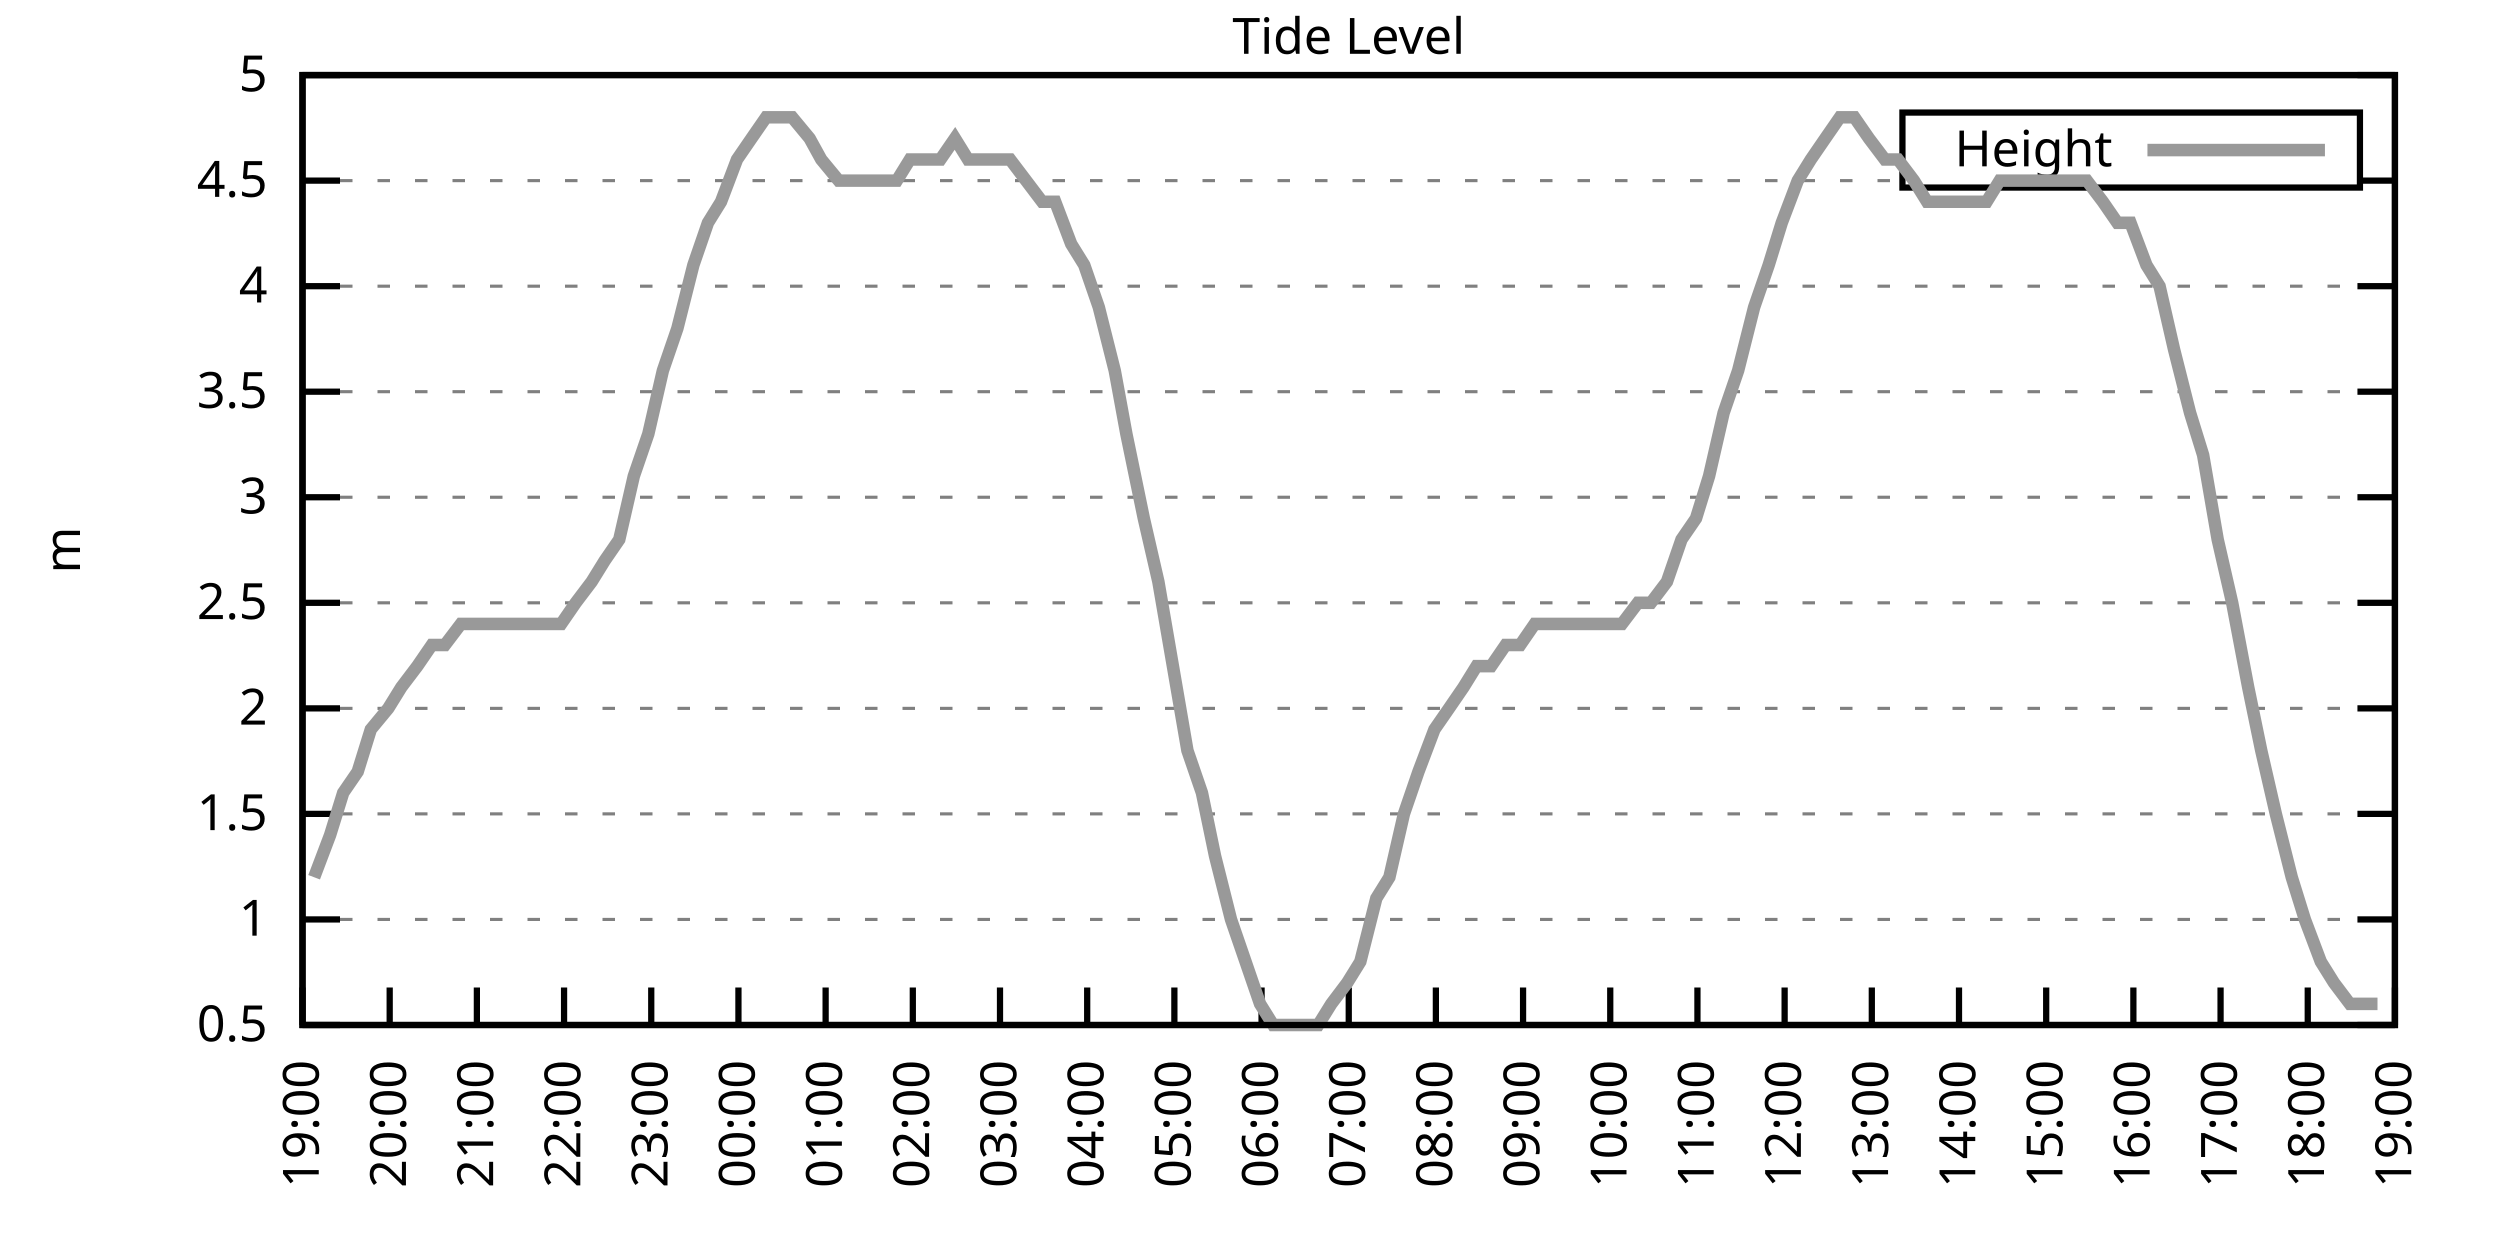
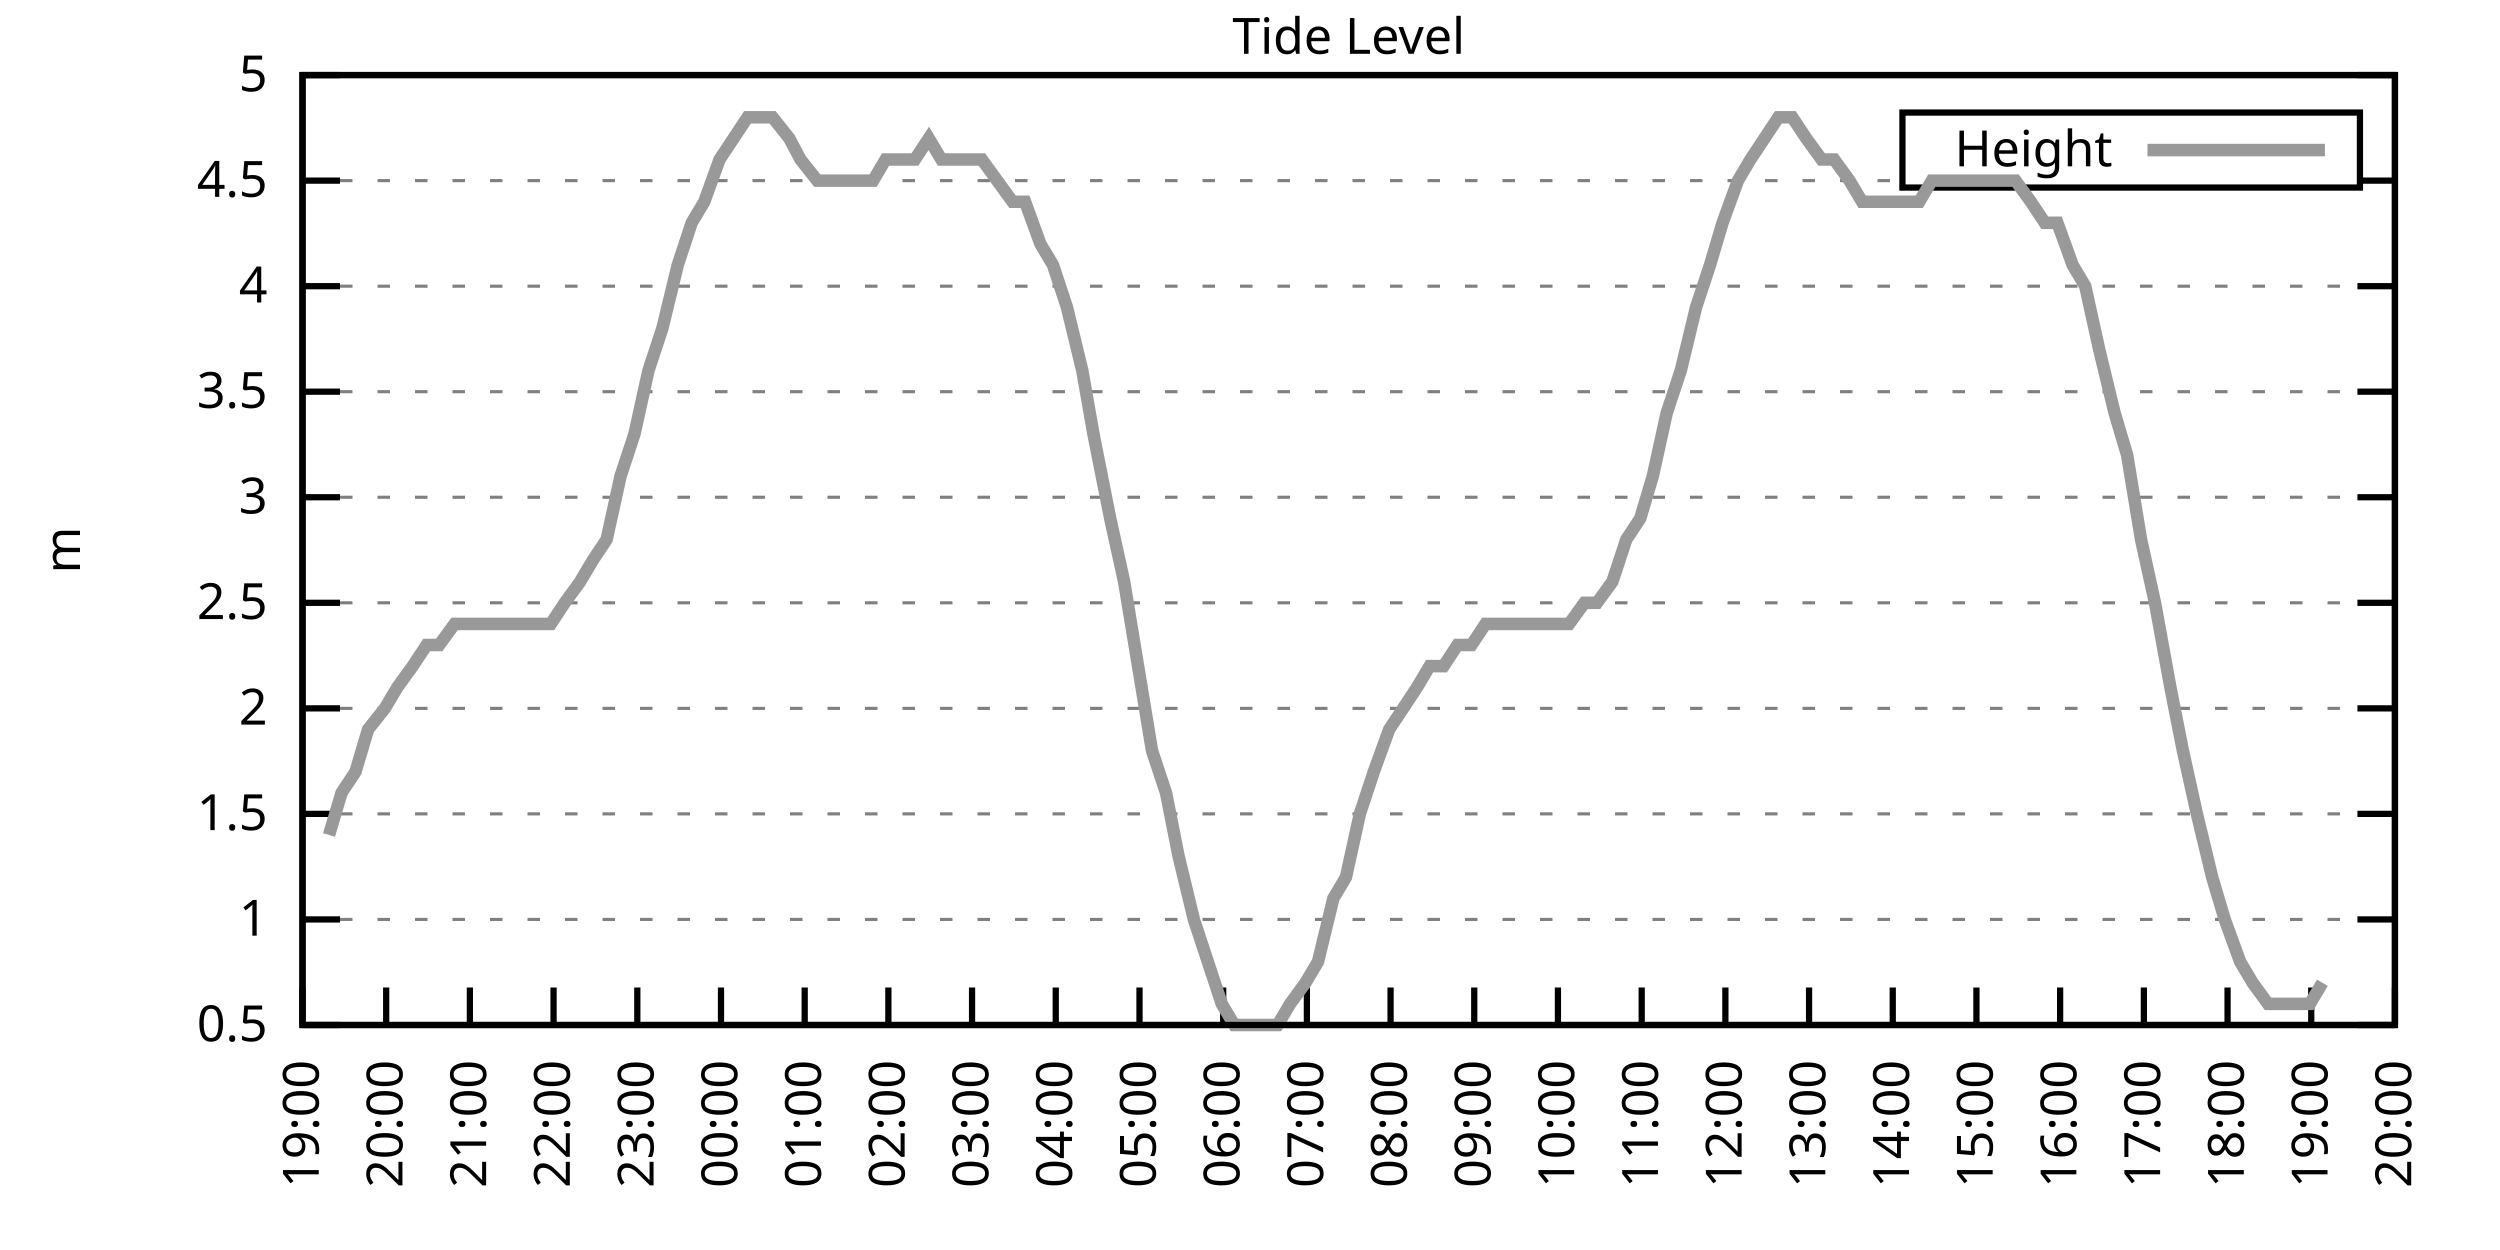
<svg xmlns="http://www.w3.org/2000/svg" xmlns:xlink="http://www.w3.org/1999/xlink" width="400" height="200" viewBox="0 0 400 200">
  <g id="gnuplot_canvas">
    <rect x="0" y="0" width="400" height="200" fill="none" />
    <defs>
      <circle id="gpDot" r="0.5" stroke-width="0.5" stroke="currentColor" />
      <path id="gpPt0" stroke-width="0.333" stroke="currentColor" d="M-1,0 h2 M0,-1 v2" />
      <path id="gpPt1" stroke-width="0.333" stroke="currentColor" d="M-1,-1 L1,1 M1,-1 L-1,1" />
      <path id="gpPt2" stroke-width="0.333" stroke="currentColor" d="M-1,0 L1,0 M0,-1 L0,1 M-1,-1 L1,1 M-1,1 L1,-1" />
      <rect id="gpPt3" stroke-width="0.333" stroke="currentColor" x="-1" y="-1" width="2" height="2" />
      <rect id="gpPt4" stroke-width="0.333" stroke="currentColor" fill="currentColor" x="-1" y="-1" width="2" height="2" />
      <circle id="gpPt5" stroke-width="0.333" stroke="currentColor" cx="0" cy="0" r="1" />
      <use xlink:href="#gpPt5" id="gpPt6" fill="currentColor" stroke="none" />
      <path id="gpPt7" stroke-width="0.333" stroke="currentColor" d="M0,-1.33 L-1.33,0.67 L1.33,0.67 z" />
      <use xlink:href="#gpPt7" id="gpPt8" fill="currentColor" stroke="none" />
      <use xlink:href="#gpPt7" id="gpPt9" stroke="currentColor" transform="rotate(180)" />
      <use xlink:href="#gpPt9" id="gpPt10" fill="currentColor" stroke="none" />
      <use xlink:href="#gpPt3" id="gpPt11" stroke="currentColor" transform="rotate(45)" />
      <use xlink:href="#gpPt11" id="gpPt12" fill="currentColor" stroke="none" />
      <path id="gpPt13" stroke-width="0.333" stroke="currentColor" d="M0,1.330 L1.265,0.411 L0.782,-1.067 L-0.782,-1.076 L-1.265,0.411 z" />
      <use xlink:href="#gpPt13" id="gpPt14" fill="currentColor" stroke="none" />
      <filter id="textbox" filterUnits="objectBoundingBox" x="0" y="0" height="1" width="1">
        <feFlood flood-color="white" flood-opacity="1" result="bgnd" />
        <feComposite in="SourceGraphic" in2="bgnd" operator="atop" />
      </filter>
      <filter id="greybox" filterUnits="objectBoundingBox" x="0" y="0" height="1" width="1">
        <feFlood flood-color="lightgrey" flood-opacity="1" result="grey" />
        <feComposite in="SourceGraphic" in2="grey" operator="atop" />
      </filter>
    </defs>
    <g fill="none" color="white" stroke="currentColor" stroke-width="1.00" stroke-linecap="butt" stroke-linejoin="miter">
</g>
    <g fill="none" color="black" stroke="currentColor" stroke-width="1.00" stroke-linecap="butt" stroke-linejoin="miter">
      <g stroke="none" shape-rendering="crispEdges">
        <polygon fill="rgb(255, 255, 255)" points="48.40,164.00 383.18,164.00 383.18,12.02 48.40,12.02 " />
      </g>
    </g>
    <g fill="none" color="black" stroke="currentColor" stroke-width="1.00" stroke-linecap="butt" stroke-linejoin="miter">
</g>
    <g fill="none" color="black" stroke="black" stroke-width="0.50" stroke-linecap="butt" stroke-linejoin="miter">
</g>
    <g fill="none" color="gray" stroke="currentColor" stroke-width="0.50" stroke-linecap="butt" stroke-linejoin="miter">
      <path stroke="gray" stroke-dasharray="2,4" class="gridline" d="M48.40,164.00 L383.19,164.00  " />
    </g>
    <g fill="none" color="gray" stroke="gray" stroke-width="1.00" stroke-linecap="butt" stroke-linejoin="miter">
</g>
    <g fill="none" color="black" stroke="currentColor" stroke-width="1.00" stroke-linecap="butt" stroke-linejoin="miter">
      <path stroke="black" d="M48.40,164.00 L54.40,164.00 M383.19,164.00 L377.19,164.00  " />
      <g transform="translate(42.80,166.60)" stroke="none" fill="black" font-family="Sans" font-size="8.00" text-anchor="end">
        <text>
          <tspan font-family="Sans"> 0.5</tspan>
        </text>
      </g>
    </g>
    <g fill="none" color="black" stroke="currentColor" stroke-width="1.00" stroke-linecap="butt" stroke-linejoin="miter">
</g>
    <g fill="none" color="black" stroke="black" stroke-width="0.50" stroke-linecap="butt" stroke-linejoin="miter">
</g>
    <g fill="none" color="gray" stroke="currentColor" stroke-width="0.50" stroke-linecap="butt" stroke-linejoin="miter">
      <path stroke="gray" stroke-dasharray="2,4" class="gridline" d="M48.40,147.11 L383.19,147.11  " />
    </g>
    <g fill="none" color="gray" stroke="gray" stroke-width="1.00" stroke-linecap="butt" stroke-linejoin="miter">
</g>
    <g fill="none" color="black" stroke="currentColor" stroke-width="1.00" stroke-linecap="butt" stroke-linejoin="miter">
      <path stroke="black" d="M48.40,147.11 L54.40,147.11 M383.19,147.11 L377.19,147.11  " />
      <g transform="translate(42.80,149.71)" stroke="none" fill="black" font-family="Sans" font-size="8.00" text-anchor="end">
        <text>
          <tspan font-family="Sans"> 1</tspan>
        </text>
      </g>
    </g>
    <g fill="none" color="black" stroke="currentColor" stroke-width="1.00" stroke-linecap="butt" stroke-linejoin="miter">
</g>
    <g fill="none" color="black" stroke="black" stroke-width="0.50" stroke-linecap="butt" stroke-linejoin="miter">
</g>
    <g fill="none" color="gray" stroke="currentColor" stroke-width="0.50" stroke-linecap="butt" stroke-linejoin="miter">
      <path stroke="gray" stroke-dasharray="2,4" class="gridline" d="M48.40,130.22 L383.19,130.22  " />
    </g>
    <g fill="none" color="gray" stroke="gray" stroke-width="1.00" stroke-linecap="butt" stroke-linejoin="miter">
</g>
    <g fill="none" color="black" stroke="currentColor" stroke-width="1.00" stroke-linecap="butt" stroke-linejoin="miter">
      <path stroke="black" d="M48.40,130.22 L54.40,130.22 M383.19,130.22 L377.19,130.22  " />
      <g transform="translate(42.80,132.82)" stroke="none" fill="black" font-family="Sans" font-size="8.00" text-anchor="end">
        <text>
          <tspan font-family="Sans"> 1.5</tspan>
        </text>
      </g>
    </g>
    <g fill="none" color="black" stroke="currentColor" stroke-width="1.00" stroke-linecap="butt" stroke-linejoin="miter">
</g>
    <g fill="none" color="black" stroke="black" stroke-width="0.50" stroke-linecap="butt" stroke-linejoin="miter">
</g>
    <g fill="none" color="gray" stroke="currentColor" stroke-width="0.50" stroke-linecap="butt" stroke-linejoin="miter">
      <path stroke="gray" stroke-dasharray="2,4" class="gridline" d="M48.40,113.34 L383.19,113.34  " />
    </g>
    <g fill="none" color="gray" stroke="gray" stroke-width="1.00" stroke-linecap="butt" stroke-linejoin="miter">
</g>
    <g fill="none" color="black" stroke="currentColor" stroke-width="1.00" stroke-linecap="butt" stroke-linejoin="miter">
      <path stroke="black" d="M48.40,113.34 L54.40,113.34 M383.19,113.34 L377.19,113.34  " />
      <g transform="translate(42.80,115.94)" stroke="none" fill="black" font-family="Sans" font-size="8.00" text-anchor="end">
        <text>
          <tspan font-family="Sans"> 2</tspan>
        </text>
      </g>
    </g>
    <g fill="none" color="black" stroke="currentColor" stroke-width="1.00" stroke-linecap="butt" stroke-linejoin="miter">
</g>
    <g fill="none" color="black" stroke="black" stroke-width="0.50" stroke-linecap="butt" stroke-linejoin="miter">
</g>
    <g fill="none" color="gray" stroke="currentColor" stroke-width="0.50" stroke-linecap="butt" stroke-linejoin="miter">
      <path stroke="gray" stroke-dasharray="2,4" class="gridline" d="M48.40,96.45 L383.19,96.45  " />
    </g>
    <g fill="none" color="gray" stroke="gray" stroke-width="1.00" stroke-linecap="butt" stroke-linejoin="miter">
</g>
    <g fill="none" color="black" stroke="currentColor" stroke-width="1.00" stroke-linecap="butt" stroke-linejoin="miter">
      <path stroke="black" d="M48.40,96.45 L54.40,96.45 M383.19,96.45 L377.19,96.45  " />
      <g transform="translate(42.80,99.05)" stroke="none" fill="black" font-family="Sans" font-size="8.00" text-anchor="end">
        <text>
          <tspan font-family="Sans"> 2.5</tspan>
        </text>
      </g>
    </g>
    <g fill="none" color="black" stroke="currentColor" stroke-width="1.00" stroke-linecap="butt" stroke-linejoin="miter">
</g>
    <g fill="none" color="black" stroke="black" stroke-width="0.50" stroke-linecap="butt" stroke-linejoin="miter">
</g>
    <g fill="none" color="gray" stroke="currentColor" stroke-width="0.50" stroke-linecap="butt" stroke-linejoin="miter">
      <path stroke="gray" stroke-dasharray="2,4" class="gridline" d="M48.40,79.56 L383.19,79.56  " />
    </g>
    <g fill="none" color="gray" stroke="gray" stroke-width="1.00" stroke-linecap="butt" stroke-linejoin="miter">
</g>
    <g fill="none" color="black" stroke="currentColor" stroke-width="1.00" stroke-linecap="butt" stroke-linejoin="miter">
      <path stroke="black" d="M48.40,79.56 L54.40,79.56 M383.19,79.56 L377.19,79.56  " />
      <g transform="translate(42.80,82.16)" stroke="none" fill="black" font-family="Sans" font-size="8.00" text-anchor="end">
        <text>
          <tspan font-family="Sans"> 3</tspan>
        </text>
      </g>
    </g>
    <g fill="none" color="black" stroke="currentColor" stroke-width="1.00" stroke-linecap="butt" stroke-linejoin="miter">
</g>
    <g fill="none" color="black" stroke="black" stroke-width="0.50" stroke-linecap="butt" stroke-linejoin="miter">
</g>
    <g fill="none" color="gray" stroke="currentColor" stroke-width="0.50" stroke-linecap="butt" stroke-linejoin="miter">
      <path stroke="gray" stroke-dasharray="2,4" class="gridline" d="M48.40,62.67 L383.19,62.67  " />
    </g>
    <g fill="none" color="gray" stroke="gray" stroke-width="1.00" stroke-linecap="butt" stroke-linejoin="miter">
</g>
    <g fill="none" color="black" stroke="currentColor" stroke-width="1.00" stroke-linecap="butt" stroke-linejoin="miter">
      <path stroke="black" d="M48.40,62.67 L54.40,62.67 M383.19,62.67 L377.19,62.67  " />
      <g transform="translate(42.80,65.27)" stroke="none" fill="black" font-family="Sans" font-size="8.00" text-anchor="end">
        <text>
          <tspan font-family="Sans"> 3.5</tspan>
        </text>
      </g>
    </g>
    <g fill="none" color="black" stroke="currentColor" stroke-width="1.00" stroke-linecap="butt" stroke-linejoin="miter">
</g>
    <g fill="none" color="black" stroke="black" stroke-width="0.50" stroke-linecap="butt" stroke-linejoin="miter">
</g>
    <g fill="none" color="gray" stroke="currentColor" stroke-width="0.50" stroke-linecap="butt" stroke-linejoin="miter">
      <path stroke="gray" stroke-dasharray="2,4" class="gridline" d="M48.40,45.79 L383.19,45.79  " />
    </g>
    <g fill="none" color="gray" stroke="gray" stroke-width="1.00" stroke-linecap="butt" stroke-linejoin="miter">
</g>
    <g fill="none" color="black" stroke="currentColor" stroke-width="1.00" stroke-linecap="butt" stroke-linejoin="miter">
      <path stroke="black" d="M48.40,45.79 L54.40,45.79 M383.19,45.79 L377.19,45.79  " />
      <g transform="translate(42.80,48.39)" stroke="none" fill="black" font-family="Sans" font-size="8.00" text-anchor="end">
        <text>
          <tspan font-family="Sans"> 4</tspan>
        </text>
      </g>
    </g>
    <g fill="none" color="black" stroke="currentColor" stroke-width="1.00" stroke-linecap="butt" stroke-linejoin="miter">
</g>
    <g fill="none" color="black" stroke="black" stroke-width="0.50" stroke-linecap="butt" stroke-linejoin="miter">
</g>
    <g fill="none" color="gray" stroke="currentColor" stroke-width="0.50" stroke-linecap="butt" stroke-linejoin="miter">
      <path stroke="gray" stroke-dasharray="2,4" class="gridline" d="M48.40,28.90 L304.39,28.90 M377.59,28.90 L383.19,28.90  " />
    </g>
    <g fill="none" color="gray" stroke="gray" stroke-width="1.00" stroke-linecap="butt" stroke-linejoin="miter">
</g>
    <g fill="none" color="black" stroke="currentColor" stroke-width="1.00" stroke-linecap="butt" stroke-linejoin="miter">
      <path stroke="black" d="M48.40,28.90 L54.40,28.90 M383.19,28.90 L377.19,28.90  " />
      <g transform="translate(42.80,31.50)" stroke="none" fill="black" font-family="Sans" font-size="8.00" text-anchor="end">
        <text>
          <tspan font-family="Sans"> 4.5</tspan>
        </text>
      </g>
    </g>
    <g fill="none" color="black" stroke="currentColor" stroke-width="1.00" stroke-linecap="butt" stroke-linejoin="miter">
</g>
    <g fill="none" color="black" stroke="black" stroke-width="0.50" stroke-linecap="butt" stroke-linejoin="miter">
</g>
    <g fill="none" color="gray" stroke="currentColor" stroke-width="0.50" stroke-linecap="butt" stroke-linejoin="miter">
      <path stroke="gray" stroke-dasharray="2,4" class="gridline" d="M48.40,12.01 L383.19,12.01  " />
    </g>
    <g fill="none" color="gray" stroke="gray" stroke-width="1.00" stroke-linecap="butt" stroke-linejoin="miter">
</g>
    <g fill="none" color="black" stroke="currentColor" stroke-width="1.00" stroke-linecap="butt" stroke-linejoin="miter">
      <path stroke="black" d="M48.40,12.01 L54.40,12.01 M383.19,12.01 L377.19,12.01  " />
      <g transform="translate(42.80,14.61)" stroke="none" fill="black" font-family="Sans" font-size="8.00" text-anchor="end">
        <text>
          <tspan font-family="Sans"> 5</tspan>
        </text>
      </g>
    </g>
    <g fill="none" color="black" stroke="currentColor" stroke-width="1.00" stroke-linecap="butt" stroke-linejoin="miter">
      <path stroke="black" d="M48.40,164.00 L48.40,158.00  " />
      <g transform="translate(51.00,169.60) rotate(270.00)" stroke="none" fill="black" font-family="Sans" font-size="8.00" text-anchor="end">
        <text>
          <tspan font-family="Sans">19:00</tspan>
        </text>
      </g>
    </g>
    <g fill="none" color="black" stroke="currentColor" stroke-width="1.00" stroke-linecap="butt" stroke-linejoin="miter">
-       <path stroke="black" d="M62.35,164.00 L62.35,158.00  " />
-       <g transform="translate(64.95,169.60) rotate(270.00)" stroke="none" fill="black" font-family="Sans" font-size="8.00" text-anchor="end">
+       <path stroke="black" d="M61.79,164.00 L61.79,158.00  " />
+       <g transform="translate(64.39,169.60) rotate(270.00)" stroke="none" fill="black" font-family="Sans" font-size="8.00" text-anchor="end">
        <text>
          <tspan font-family="Sans">20:00</tspan>
        </text>
      </g>
    </g>
    <g fill="none" color="black" stroke="currentColor" stroke-width="1.00" stroke-linecap="butt" stroke-linejoin="miter">
-       <path stroke="black" d="M76.30,164.00 L76.30,158.00  " />
-       <g transform="translate(78.90,169.60) rotate(270.00)" stroke="none" fill="black" font-family="Sans" font-size="8.00" text-anchor="end">
+       <path stroke="black" d="M75.18,164.00 L75.18,158.00  " />
+       <g transform="translate(77.78,169.60) rotate(270.00)" stroke="none" fill="black" font-family="Sans" font-size="8.00" text-anchor="end">
        <text>
          <tspan font-family="Sans">21:00</tspan>
        </text>
      </g>
    </g>
    <g fill="none" color="black" stroke="currentColor" stroke-width="1.00" stroke-linecap="butt" stroke-linejoin="miter">
-       <path stroke="black" d="M90.25,164.00 L90.25,158.00  " />
-       <g transform="translate(92.85,169.60) rotate(270.00)" stroke="none" fill="black" font-family="Sans" font-size="8.00" text-anchor="end">
+       <path stroke="black" d="M88.57,164.00 L88.57,158.00  " />
+       <g transform="translate(91.17,169.60) rotate(270.00)" stroke="none" fill="black" font-family="Sans" font-size="8.00" text-anchor="end">
        <text>
          <tspan font-family="Sans">22:00</tspan>
        </text>
      </g>
    </g>
    <g fill="none" color="black" stroke="currentColor" stroke-width="1.00" stroke-linecap="butt" stroke-linejoin="miter">
-       <path stroke="black" d="M104.20,164.00 L104.20,158.00  " />
-       <g transform="translate(106.80,169.60) rotate(270.00)" stroke="none" fill="black" font-family="Sans" font-size="8.00" text-anchor="end">
+       <path stroke="black" d="M101.97,164.00 L101.97,158.00  " />
+       <g transform="translate(104.57,169.60) rotate(270.00)" stroke="none" fill="black" font-family="Sans" font-size="8.00" text-anchor="end">
        <text>
          <tspan font-family="Sans">23:00</tspan>
        </text>
      </g>
    </g>
    <g fill="none" color="black" stroke="currentColor" stroke-width="1.00" stroke-linecap="butt" stroke-linejoin="miter">
-       <path stroke="black" d="M118.15,164.00 L118.15,158.00  " />
-       <g transform="translate(120.75,169.60) rotate(270.00)" stroke="none" fill="black" font-family="Sans" font-size="8.00" text-anchor="end">
+       <path stroke="black" d="M115.36,164.00 L115.36,158.00  " />
+       <g transform="translate(117.96,169.60) rotate(270.00)" stroke="none" fill="black" font-family="Sans" font-size="8.00" text-anchor="end">
        <text>
          <tspan font-family="Sans">00:00</tspan>
        </text>
      </g>
    </g>
    <g fill="none" color="black" stroke="currentColor" stroke-width="1.00" stroke-linecap="butt" stroke-linejoin="miter">
-       <path stroke="black" d="M132.10,164.00 L132.10,158.00  " />
-       <g transform="translate(134.70,169.60) rotate(270.00)" stroke="none" fill="black" font-family="Sans" font-size="8.00" text-anchor="end">
+       <path stroke="black" d="M128.75,164.00 L128.75,158.00  " />
+       <g transform="translate(131.35,169.60) rotate(270.00)" stroke="none" fill="black" font-family="Sans" font-size="8.00" text-anchor="end">
        <text>
          <tspan font-family="Sans">01:00</tspan>
        </text>
      </g>
    </g>
    <g fill="none" color="black" stroke="currentColor" stroke-width="1.00" stroke-linecap="butt" stroke-linejoin="miter">
-       <path stroke="black" d="M146.05,164.00 L146.05,158.00  " />
-       <g transform="translate(148.65,169.60) rotate(270.00)" stroke="none" fill="black" font-family="Sans" font-size="8.00" text-anchor="end">
+       <path stroke="black" d="M142.14,164.00 L142.14,158.00  " />
+       <g transform="translate(144.74,169.60) rotate(270.00)" stroke="none" fill="black" font-family="Sans" font-size="8.00" text-anchor="end">
        <text>
          <tspan font-family="Sans">02:00</tspan>
        </text>
      </g>
    </g>
    <g fill="none" color="black" stroke="currentColor" stroke-width="1.00" stroke-linecap="butt" stroke-linejoin="miter">
-       <path stroke="black" d="M160.00,164.00 L160.00,158.00  " />
-       <g transform="translate(162.60,169.60) rotate(270.00)" stroke="none" fill="black" font-family="Sans" font-size="8.00" text-anchor="end">
+       <path stroke="black" d="M155.53,164.00 L155.53,158.00  " />
+       <g transform="translate(158.13,169.60) rotate(270.00)" stroke="none" fill="black" font-family="Sans" font-size="8.00" text-anchor="end">
        <text>
          <tspan font-family="Sans">03:00</tspan>
        </text>
      </g>
    </g>
    <g fill="none" color="black" stroke="currentColor" stroke-width="1.00" stroke-linecap="butt" stroke-linejoin="miter">
-       <path stroke="black" d="M173.95,164.00 L173.95,158.00  " />
-       <g transform="translate(176.55,169.60) rotate(270.00)" stroke="none" fill="black" font-family="Sans" font-size="8.00" text-anchor="end">
+       <path stroke="black" d="M168.92,164.00 L168.92,158.00  " />
+       <g transform="translate(171.52,169.60) rotate(270.00)" stroke="none" fill="black" font-family="Sans" font-size="8.00" text-anchor="end">
        <text>
          <tspan font-family="Sans">04:00</tspan>
        </text>
      </g>
    </g>
    <g fill="none" color="black" stroke="currentColor" stroke-width="1.00" stroke-linecap="butt" stroke-linejoin="miter">
-       <path stroke="black" d="M187.90,164.00 L187.90,158.00  " />
-       <g transform="translate(190.50,169.60) rotate(270.00)" stroke="none" fill="black" font-family="Sans" font-size="8.00" text-anchor="end">
+       <path stroke="black" d="M182.32,164.00 L182.32,158.00  " />
+       <g transform="translate(184.92,169.60) rotate(270.00)" stroke="none" fill="black" font-family="Sans" font-size="8.00" text-anchor="end">
        <text>
          <tspan font-family="Sans">05:00</tspan>
        </text>
      </g>
    </g>
    <g fill="none" color="black" stroke="currentColor" stroke-width="1.00" stroke-linecap="butt" stroke-linejoin="miter">
-       <path stroke="black" d="M201.85,164.00 L201.85,158.00  " />
-       <g transform="translate(204.45,169.60) rotate(270.00)" stroke="none" fill="black" font-family="Sans" font-size="8.00" text-anchor="end">
+       <path stroke="black" d="M195.71,164.00 L195.71,158.00  " />
+       <g transform="translate(198.31,169.60) rotate(270.00)" stroke="none" fill="black" font-family="Sans" font-size="8.00" text-anchor="end">
        <text>
          <tspan font-family="Sans">06:00</tspan>
        </text>
      </g>
    </g>
    <g fill="none" color="black" stroke="currentColor" stroke-width="1.00" stroke-linecap="butt" stroke-linejoin="miter">
-       <path stroke="black" d="M215.80,164.00 L215.80,158.00  " />
-       <g transform="translate(218.40,169.60) rotate(270.00)" stroke="none" fill="black" font-family="Sans" font-size="8.00" text-anchor="end">
+       <path stroke="black" d="M209.10,164.00 L209.10,158.00  " />
+       <g transform="translate(211.70,169.60) rotate(270.00)" stroke="none" fill="black" font-family="Sans" font-size="8.00" text-anchor="end">
        <text>
          <tspan font-family="Sans">07:00</tspan>
        </text>
      </g>
    </g>
    <g fill="none" color="black" stroke="currentColor" stroke-width="1.00" stroke-linecap="butt" stroke-linejoin="miter">
-       <path stroke="black" d="M229.74,164.00 L229.74,158.00  " />
-       <g transform="translate(232.34,169.60) rotate(270.00)" stroke="none" fill="black" font-family="Sans" font-size="8.00" text-anchor="end">
+       <path stroke="black" d="M222.49,164.00 L222.49,158.00  " />
+       <g transform="translate(225.09,169.60) rotate(270.00)" stroke="none" fill="black" font-family="Sans" font-size="8.00" text-anchor="end">
        <text>
          <tspan font-family="Sans">08:00</tspan>
        </text>
      </g>
    </g>
    <g fill="none" color="black" stroke="currentColor" stroke-width="1.00" stroke-linecap="butt" stroke-linejoin="miter">
-       <path stroke="black" d="M243.69,164.00 L243.69,158.00  " />
-       <g transform="translate(246.29,169.60) rotate(270.00)" stroke="none" fill="black" font-family="Sans" font-size="8.00" text-anchor="end">
+       <path stroke="black" d="M235.88,164.00 L235.88,158.00  " />
+       <g transform="translate(238.48,169.60) rotate(270.00)" stroke="none" fill="black" font-family="Sans" font-size="8.00" text-anchor="end">
        <text>
          <tspan font-family="Sans">09:00</tspan>
        </text>
      </g>
    </g>
    <g fill="none" color="black" stroke="currentColor" stroke-width="1.00" stroke-linecap="butt" stroke-linejoin="miter">
-       <path stroke="black" d="M257.64,164.00 L257.64,158.00  " />
-       <g transform="translate(260.24,169.60) rotate(270.00)" stroke="none" fill="black" font-family="Sans" font-size="8.00" text-anchor="end">
+       <path stroke="black" d="M249.27,164.00 L249.27,158.00  " />
+       <g transform="translate(251.87,169.60) rotate(270.00)" stroke="none" fill="black" font-family="Sans" font-size="8.00" text-anchor="end">
        <text>
          <tspan font-family="Sans">10:00</tspan>
        </text>
      </g>
    </g>
    <g fill="none" color="black" stroke="currentColor" stroke-width="1.00" stroke-linecap="butt" stroke-linejoin="miter">
-       <path stroke="black" d="M271.59,164.00 L271.59,158.00  " />
-       <g transform="translate(274.19,169.60) rotate(270.00)" stroke="none" fill="black" font-family="Sans" font-size="8.00" text-anchor="end">
+       <path stroke="black" d="M262.67,164.00 L262.67,158.00  " />
+       <g transform="translate(265.27,169.60) rotate(270.00)" stroke="none" fill="black" font-family="Sans" font-size="8.00" text-anchor="end">
        <text>
          <tspan font-family="Sans">11:00</tspan>
        </text>
      </g>
    </g>
    <g fill="none" color="black" stroke="currentColor" stroke-width="1.00" stroke-linecap="butt" stroke-linejoin="miter">
-       <path stroke="black" d="M285.54,164.00 L285.54,158.00  " />
-       <g transform="translate(288.14,169.60) rotate(270.00)" stroke="none" fill="black" font-family="Sans" font-size="8.00" text-anchor="end">
+       <path stroke="black" d="M276.06,164.00 L276.06,158.00  " />
+       <g transform="translate(278.66,169.60) rotate(270.00)" stroke="none" fill="black" font-family="Sans" font-size="8.00" text-anchor="end">
        <text>
          <tspan font-family="Sans">12:00</tspan>
        </text>
      </g>
    </g>
    <g fill="none" color="black" stroke="currentColor" stroke-width="1.00" stroke-linecap="butt" stroke-linejoin="miter">
-       <path stroke="black" d="M299.49,164.00 L299.49,158.00  " />
-       <g transform="translate(302.09,169.60) rotate(270.00)" stroke="none" fill="black" font-family="Sans" font-size="8.00" text-anchor="end">
+       <path stroke="black" d="M289.45,164.00 L289.45,158.00  " />
+       <g transform="translate(292.05,169.60) rotate(270.00)" stroke="none" fill="black" font-family="Sans" font-size="8.00" text-anchor="end">
        <text>
          <tspan font-family="Sans">13:00</tspan>
        </text>
      </g>
    </g>
    <g fill="none" color="black" stroke="currentColor" stroke-width="1.00" stroke-linecap="butt" stroke-linejoin="miter">
-       <path stroke="black" d="M313.44,164.00 L313.44,158.00  " />
-       <g transform="translate(316.04,169.60) rotate(270.00)" stroke="none" fill="black" font-family="Sans" font-size="8.00" text-anchor="end">
+       <path stroke="black" d="M302.84,164.00 L302.84,158.00  " />
+       <g transform="translate(305.44,169.60) rotate(270.00)" stroke="none" fill="black" font-family="Sans" font-size="8.00" text-anchor="end">
        <text>
          <tspan font-family="Sans">14:00</tspan>
        </text>
      </g>
    </g>
    <g fill="none" color="black" stroke="currentColor" stroke-width="1.00" stroke-linecap="butt" stroke-linejoin="miter">
-       <path stroke="black" d="M327.39,164.00 L327.39,158.00  " />
-       <g transform="translate(329.99,169.60) rotate(270.00)" stroke="none" fill="black" font-family="Sans" font-size="8.00" text-anchor="end">
+       <path stroke="black" d="M316.23,164.00 L316.23,158.00  " />
+       <g transform="translate(318.83,169.60) rotate(270.00)" stroke="none" fill="black" font-family="Sans" font-size="8.00" text-anchor="end">
        <text>
          <tspan font-family="Sans">15:00</tspan>
        </text>
      </g>
    </g>
    <g fill="none" color="black" stroke="currentColor" stroke-width="1.00" stroke-linecap="butt" stroke-linejoin="miter">
-       <path stroke="black" d="M341.34,164.00 L341.34,158.00  " />
-       <g transform="translate(343.94,169.60) rotate(270.00)" stroke="none" fill="black" font-family="Sans" font-size="8.00" text-anchor="end">
+       <path stroke="black" d="M329.62,164.00 L329.62,158.00  " />
+       <g transform="translate(332.22,169.60) rotate(270.00)" stroke="none" fill="black" font-family="Sans" font-size="8.00" text-anchor="end">
        <text>
          <tspan font-family="Sans">16:00</tspan>
        </text>
      </g>
    </g>
    <g fill="none" color="black" stroke="currentColor" stroke-width="1.00" stroke-linecap="butt" stroke-linejoin="miter">
-       <path stroke="black" d="M355.29,164.00 L355.29,158.00  " />
-       <g transform="translate(357.89,169.60) rotate(270.00)" stroke="none" fill="black" font-family="Sans" font-size="8.00" text-anchor="end">
+       <path stroke="black" d="M343.02,164.00 L343.02,158.00  " />
+       <g transform="translate(345.62,169.60) rotate(270.00)" stroke="none" fill="black" font-family="Sans" font-size="8.00" text-anchor="end">
        <text>
          <tspan font-family="Sans">17:00</tspan>
        </text>
      </g>
    </g>
    <g fill="none" color="black" stroke="currentColor" stroke-width="1.00" stroke-linecap="butt" stroke-linejoin="miter">
-       <path stroke="black" d="M369.24,164.00 L369.24,158.00  " />
-       <g transform="translate(371.84,169.60) rotate(270.00)" stroke="none" fill="black" font-family="Sans" font-size="8.00" text-anchor="end">
+       <path stroke="black" d="M356.41,164.00 L356.41,158.00  " />
+       <g transform="translate(359.01,169.60) rotate(270.00)" stroke="none" fill="black" font-family="Sans" font-size="8.00" text-anchor="end">
        <text>
          <tspan font-family="Sans">18:00</tspan>
+         </text>
+       </g>
+     </g>
+     <g fill="none" color="black" stroke="currentColor" stroke-width="1.00" stroke-linecap="butt" stroke-linejoin="miter">
+       <path stroke="black" d="M369.80,164.00 L369.80,158.00  " />
+       <g transform="translate(372.40,169.60) rotate(270.00)" stroke="none" fill="black" font-family="Sans" font-size="8.00" text-anchor="end">
+         <text>
+           <tspan font-family="Sans">19:00</tspan>
        </text>
      </g>
    </g>
    <g fill="none" color="black" stroke="currentColor" stroke-width="1.00" stroke-linecap="butt" stroke-linejoin="miter">
      <path stroke="black" d="M383.19,164.00 L383.19,158.00  " />
      <g transform="translate(385.79,169.60) rotate(270.00)" stroke="none" fill="black" font-family="Sans" font-size="8.00" text-anchor="end">
        <text>
-           <tspan font-family="Sans">19:00</tspan>
+           <tspan font-family="Sans">20:00</tspan>
        </text>
      </g>
    </g>
    <g fill="none" color="black" stroke="currentColor" stroke-width="1.00" stroke-linecap="butt" stroke-linejoin="miter">
</g>
    <g fill="none" color="black" stroke="currentColor" stroke-width="1.00" stroke-linecap="butt" stroke-linejoin="miter">
      <path stroke="black" d="M48.40,12.01 L48.40,164.00 L383.19,164.00 L383.19,12.01 L48.40,12.01 Z  " />
    </g>
    <g fill="none" color="black" stroke="currentColor" stroke-width="1.00" stroke-linecap="butt" stroke-linejoin="miter">
</g>
    <g fill="none" color="black" stroke="currentColor" stroke-width="1.00" stroke-linecap="butt" stroke-linejoin="miter">
      <path stroke="black" d="M304.39,30.01 L304.39,18.01 L377.59,18.01 L377.59,30.01 L304.39,30.01 Z  " />
    </g>
    <g id="Tide_level_plot_1">
      <g fill="none" color="white" stroke="black" stroke-width="2.00" stroke-linecap="butt" stroke-linejoin="miter">
</g>
      <g fill="none" color="black" stroke="currentColor" stroke-width="2.00" stroke-linecap="butt" stroke-linejoin="miter">
        <g transform="translate(337.99,26.61)" stroke="none" fill="black" font-family="Sans" font-size="8.00" text-anchor="end">
          <text>
            <tspan font-family="Sans">Height</tspan>
          </text>
        </g>
      </g>
      <g fill="none" color="black" stroke="currentColor" stroke-width="2.00" stroke-linecap="butt" stroke-linejoin="miter">
-         <path stroke="rgb(153, 153, 153)" d="M343.59,24.01 L371.99,24.01 M50.26,140.36 L52.82,133.60 L54.91,126.85 L57.23,123.47 L59.33,116.71 L62.12,113.34   L64.21,109.96 L66.77,106.58 L69.09,103.20 L71.18,103.20 L73.74,99.83 L75.83,99.83 L78.16,99.83 L80.48,99.83   L83.04,99.83 L85.13,99.83 L87.69,99.83 L89.78,99.83 L92.11,96.45 L94.67,93.07 L96.76,89.69 L99.08,86.32   L101.41,76.18 L103.73,69.43 L106.06,59.30 L108.38,52.54 L110.94,42.41 L113.27,35.65 L115.36,32.28 L117.92,25.52   L120.24,22.14 L122.57,18.77 L124.89,18.77 L126.75,18.77 L129.54,22.14 L131.40,25.52 L134.19,28.90 L136.28,28.90   L138.84,28.90 L140.93,28.90 L143.49,28.90 L145.58,25.52 L147.91,25.52 L150.46,25.52 L152.79,22.14 L154.88,25.52   L157.44,25.52 L159.76,25.52 L161.62,25.52 L164.18,28.90 L166.74,32.28 L168.83,32.28 L171.39,39.03 L173.48,42.41   L175.81,49.16 L178.36,59.30 L180.22,69.43 L183.01,82.94 L185.34,93.07 L189.99,120.09 L192.31,126.85 L194.41,136.98   L196.96,147.11 L199.29,153.87 L201.61,160.62 L203.71,164.00 L206.03,164.00 L208.59,164.00 L210.91,164.00 L213.01,160.62   L215.56,157.24 L217.65,153.87 L220.21,143.73 L222.30,140.36 L224.63,130.22 L226.95,123.47 L229.51,116.71 L231.84,113.34   L234.16,109.96 L236.25,106.58 L238.58,106.58 L240.90,103.20 L243.23,103.20 L245.55,99.83 L248.11,99.83 L250.44,99.83   L252.76,99.83 L255.09,99.83 L257.18,99.83 L259.50,99.83 L262.06,96.45 L264.15,96.45 L266.71,93.07 L269.04,86.32   L271.36,82.94 L273.45,76.18 L275.78,66.05 L278.10,59.30 L280.66,49.16 L282.99,42.41 L285.08,35.65 L287.64,28.90   L289.73,25.52 L292.05,22.14 L294.38,18.77 L296.70,18.77 L299.03,22.14 L301.58,25.52 L303.68,25.52 L306.23,28.90   L308.33,32.28 L310.65,32.28 L312.98,32.28 L315.53,32.28 L317.86,32.28 L319.95,28.90 L322.51,28.90 L324.37,28.90   L327.16,28.90 L329.48,28.90 L331.81,28.90 L333.90,28.90 L336.46,32.28 L338.78,35.65 L340.88,35.65 L343.43,42.41   L345.53,45.79 L347.85,55.92 L350.41,66.05 L352.50,72.81 L354.83,86.32 L357.15,96.45 L359.71,109.96 L361.80,120.09   L364.13,130.22 L366.68,140.36 L368.78,147.11 L371.33,153.87 L373.43,157.24 L375.98,160.62 L378.08,160.62 L380.40,160.62    " />
+         <path stroke="rgb(153, 153, 153)" d="M343.59,24.01 L371.99,24.01 M52.64,133.60 L54.65,126.85 L56.88,123.47 L58.89,116.71 L61.57,113.34 L63.58,109.96   L66.03,106.58 L68.26,103.20 L70.27,103.20 L72.73,99.83 L74.74,99.83 L76.97,99.83 L79.20,99.83 L81.66,99.83   L83.66,99.83 L86.12,99.83 L88.13,99.83 L90.36,96.45 L92.82,93.07 L94.82,89.69 L97.06,86.32 L99.29,76.18   L101.52,69.43 L103.75,59.30 L105.98,52.54 L108.44,42.41 L110.67,35.65 L112.68,32.28 L115.13,25.52 L117.37,22.14   L119.60,18.77 L121.83,18.77 L123.62,18.77 L126.29,22.14 L128.08,25.52 L130.76,28.90 L132.77,28.90 L135.22,28.90   L137.23,28.90 L139.69,28.90 L141.69,25.52 L143.93,25.52 L146.38,25.52 L148.61,22.14 L150.62,25.52 L153.08,25.52   L155.31,25.52 L157.10,25.52 L159.55,28.90 L162.01,32.28 L164.01,32.28 L166.47,39.03 L168.48,42.41 L170.71,49.16   L173.17,59.30 L174.95,69.43 L177.63,82.94 L179.86,93.07 L184.32,120.09 L186.56,126.85 L188.57,136.98 L191.02,147.11   L193.25,153.87 L195.48,160.62 L197.49,164.00 L199.73,164.00 L202.18,164.00 L204.41,164.00 L206.42,160.62 L208.88,157.24   L210.88,153.87 L213.34,143.73 L215.35,140.36 L217.58,130.22 L219.81,123.47 L222.27,116.71 L224.50,113.34 L226.73,109.96   L228.74,106.58 L230.97,106.58 L233.20,103.20 L235.44,103.20 L237.67,99.83 L240.12,99.83 L242.36,99.83 L244.59,99.83   L246.82,99.83 L248.83,99.83 L251.06,99.83 L253.51,96.45 L255.52,96.45 L257.98,93.07 L260.21,86.32 L262.44,82.94   L264.45,76.18 L266.68,66.05 L268.92,59.30 L271.37,49.16 L273.60,42.41 L275.61,35.65 L278.07,28.90 L280.07,25.52   L282.31,22.14 L284.54,18.77 L286.77,18.77 L289.00,22.14 L291.46,25.52 L293.47,25.52 L295.92,28.90 L297.93,32.28   L300.16,32.28 L302.39,32.28 L304.85,32.28 L307.08,32.28 L309.09,28.90 L311.54,28.90 L313.33,28.90 L316.01,28.90   L318.24,28.90 L320.47,28.90 L322.48,28.90 L324.94,32.28 L327.17,35.65 L329.18,35.65 L331.63,42.41 L333.64,45.79   L335.87,55.92 L338.33,66.05 L340.34,72.81 L342.57,86.32 L344.80,96.45 L347.26,109.96 L349.26,120.09 L351.50,130.22   L353.95,140.36 L355.96,147.11 L358.42,153.87 L360.42,157.24 L362.88,160.62 L364.89,160.62 L367.12,160.62 L369.58,160.62   L371.58,157.24  " />
      </g>
    </g>
    <g fill="none" color="black" stroke="currentColor" stroke-width="2.00" stroke-linecap="butt" stroke-linejoin="miter">
</g>
    <g fill="none" color="black" stroke="black" stroke-width="1.00" stroke-linecap="butt" stroke-linejoin="miter">
</g>
    <g fill="none" color="black" stroke="currentColor" stroke-width="1.00" stroke-linecap="butt" stroke-linejoin="miter">
      <path stroke="black" d="M48.40,12.01 L48.40,164.00 L383.19,164.00 L383.19,12.01 L48.40,12.01 Z  " />
      <g transform="translate(12.80,88.01) rotate(270.00)" stroke="none" fill="black" font-family="Sans" font-size="8.00" text-anchor="middle">
        <text>
          <tspan font-family="Sans">m</tspan>
        </text>
      </g>
    </g>
    <g fill="none" color="black" stroke="currentColor" stroke-width="1.00" stroke-linecap="butt" stroke-linejoin="miter">
</g>
    <g fill="none" color="black" stroke="currentColor" stroke-width="1.00" stroke-linecap="butt" stroke-linejoin="miter">
      <g transform="translate(215.79,8.61)" stroke="none" fill="black" font-family="Sans" font-size="8.00" text-anchor="middle">
        <text>
          <tspan font-family="Sans">Tide Level</tspan>
        </text>
      </g>
    </g>
    <g fill="none" color="black" stroke="currentColor" stroke-width="1.00" stroke-linecap="butt" stroke-linejoin="miter">
</g>
  </g>
</svg>
